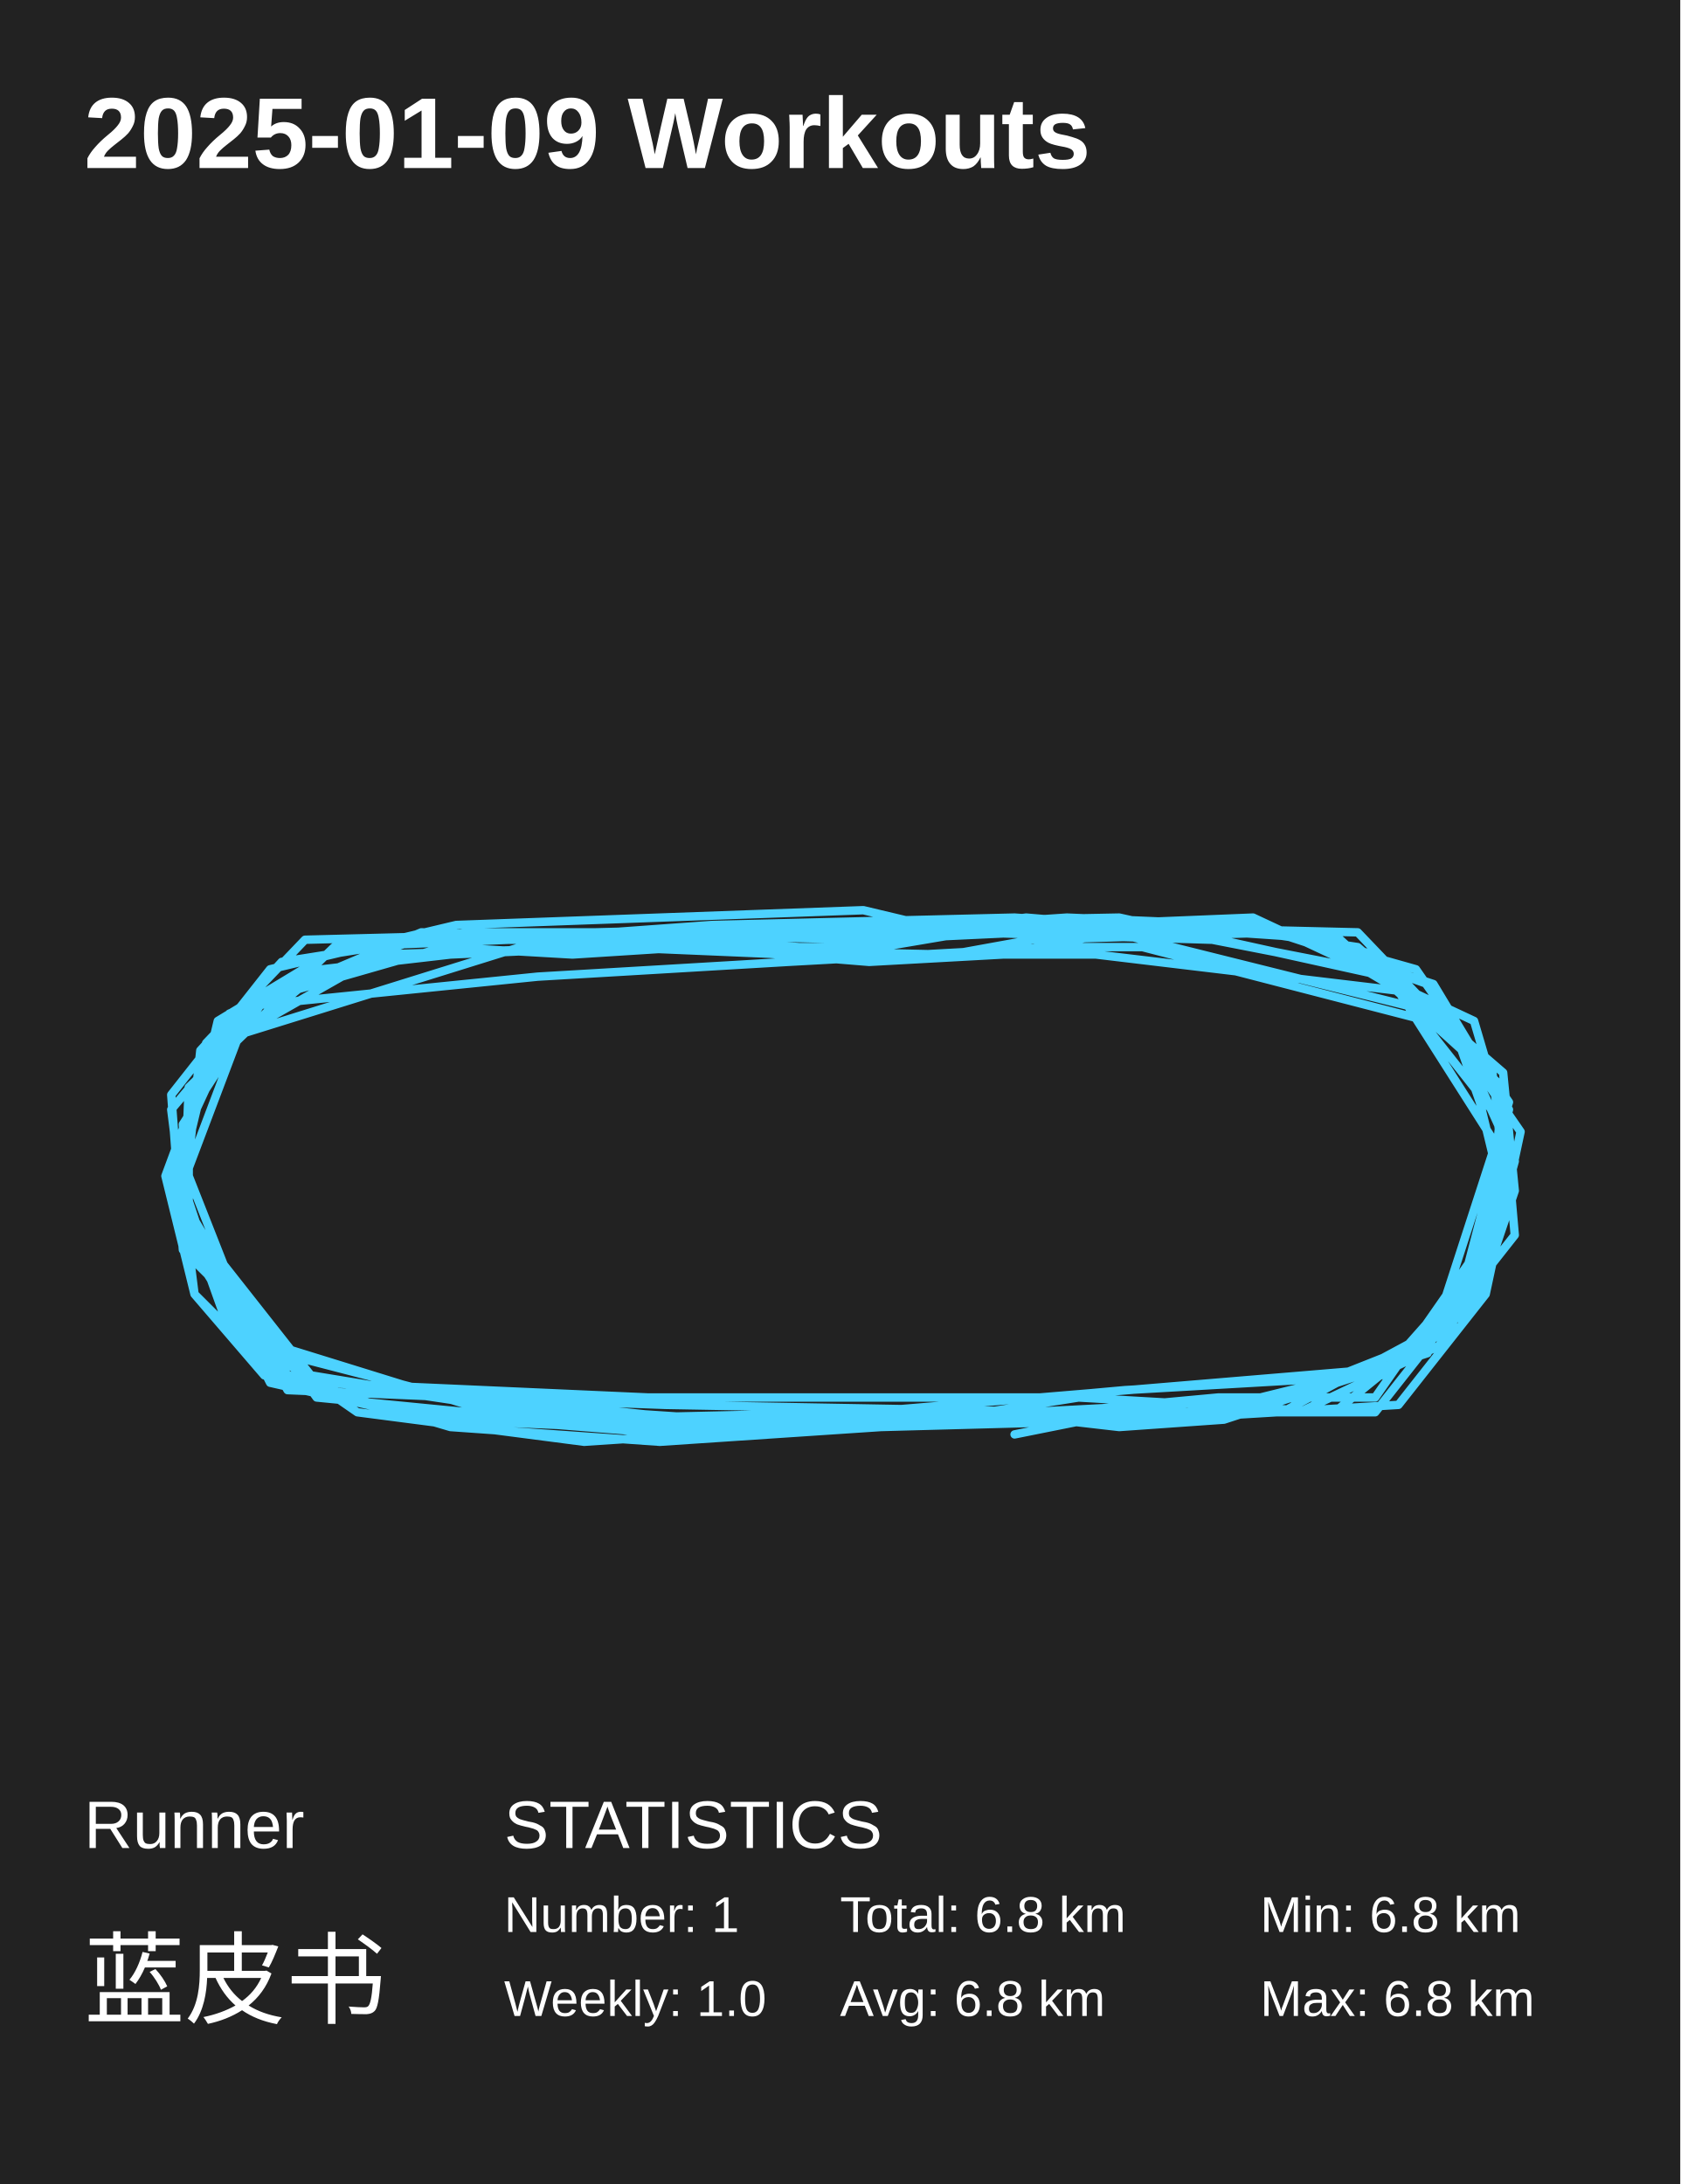
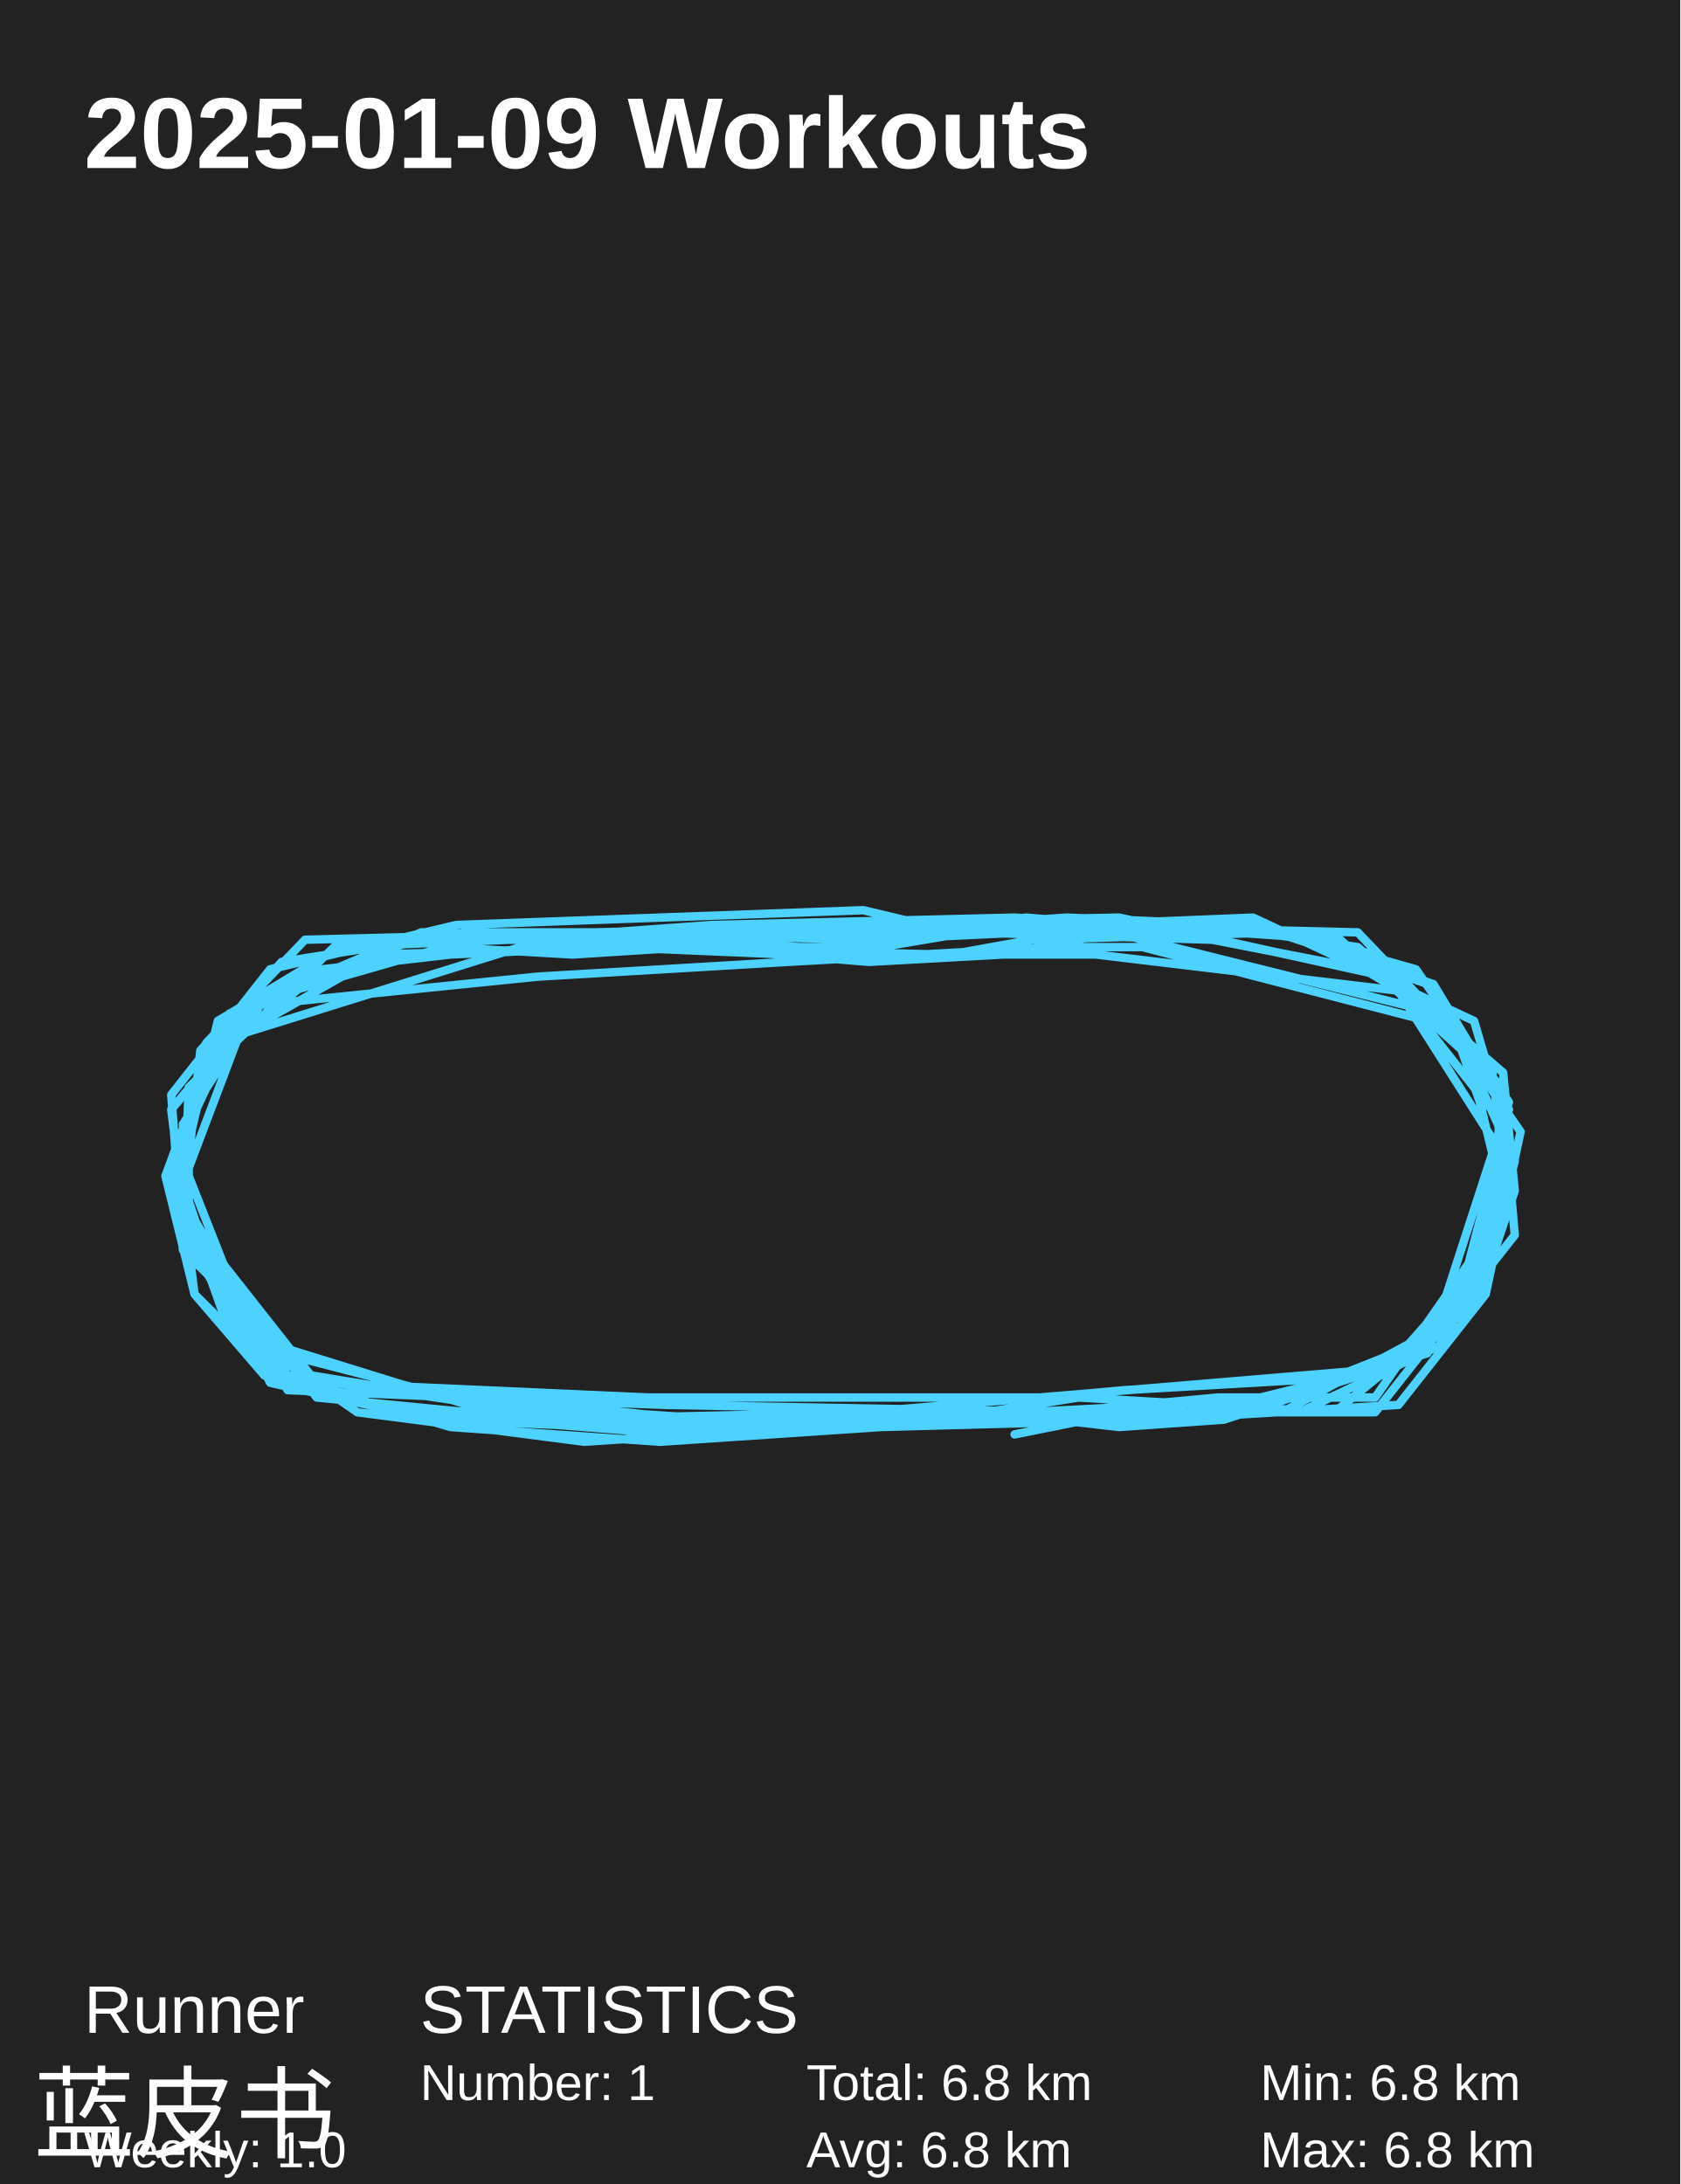
<svg xmlns="http://www.w3.org/2000/svg" baseProfile="full" height="130mm" version="1.1" viewBox="0,0,100,130" width="100mm">
  <defs />
  <rect fill="#222222" height="130" width="100" x="0" y="0" />
  <text fill="#FFFFFF" style="font-size:6px; font-family:Arial; font-weight:bold;" x="5" y="10">2025-01-09 Workouts</text>
-   <text fill="#FFFFFF" style="font-size:4px; font-family:Arial" x="5" y="110">Runner</text>
-   <text fill="#FFFFFF" style="font-size:6px; font-family:Arial" x="5" y="120">蓝皮书</text>
-   <text fill="#FFFFFF" style="font-size:4px; font-family:Arial" x="30" y="110">STATISTICS</text>
-   <text fill="#FFFFFF" style="font-size:3px; font-family:Arial" x="30" y="115">Number: 1</text>
-   <text fill="#FFFFFF" style="font-size:3px; font-family:Arial" x="30" y="120">Weekly: 1.0</text>
-   <text fill="#FFFFFF" style="font-size:3px; font-family:Arial" x="50" y="115">Total: 6.8 km</text>
-   <text fill="#FFFFFF" style="font-size:3px; font-family:Arial" x="50" y="120">Avg: 6.8 km</text>
-   <text fill="#FFFFFF" style="font-size:3px; font-family:Arial" x="75" y="115">Min: 6.8 km</text>
-   <text fill="#FFFFFF" style="font-size:3px; font-family:Arial" x="75" y="120">Max: 6.8 km</text>
+   <text fill="#FFFFFF" style="font-size:4px; font-family:Arial" x="5" y="121">Runner</text>
+   <text fill="#FFFFFF" style="font-size:6px; font-family:Arial" x="2" y="128">蓝皮书</text>
+   <text fill="#FFFFFF" style="font-size:4px; font-family:Arial" x="25" y="121">STATISTICS</text>
+   <text fill="#FFFFFF" style="font-size:3px; font-family:Arial" x="25" y="125">Number: 1</text>
+   <text fill="#FFFFFF" style="font-size:3px; font-family:Arial" x="5" y="129">Weekly: 1.0</text>
+   <text fill="#FFFFFF" style="font-size:3px; font-family:Arial" x="48" y="125">Total: 6.8 km</text>
+   <text fill="#FFFFFF" style="font-size:3px; font-family:Arial" x="48" y="129">Avg: 6.8 km</text>
+   <text fill="#FFFFFF" style="font-size:3px; font-family:Arial" x="75" y="125">Min: 6.8 km</text>
+   <text fill="#FFFFFF" style="font-size:3px; font-family:Arial" x="75" y="129">Max: 6.8 km</text>
  <polyline fill="none" points="60.385,85.382 66.962,84.063 81.846,84.063 90.154,73.516 89.462,65.605 86.692,61.211 68.0,56.376 62.808,56.376 46.885,57.255 32.0,58.134 14.692,59.892 11.231,65.166 11.231,73.955 16.423,81.866 26.808,84.942 39.269,85.821 52.423,84.942 68.692,84.503 83.231,83.624 88.423,77.032 90.5,67.363 85.654,60.332 66.269,55.497 59.692,56.816 51.731,57.255 41.0,56.376 34.077,56.816 26.462,56.376 15.731,59.453 10.885,66.924 11.231,72.637 18.846,83.184 32.346,84.503 38.577,84.503 50.0,84.503 59.346,84.063 76.308,84.063 87.731,77.911 90.154,69.121 86.346,60.771 81.154,57.695 72.154,55.937 57.615,55.497 52.423,56.376 47.577,56.376 41.346,55.937 24.731,55.937 15.038,59.453 10.885,70.44 13.654,78.79 21.269,84.063 34.769,85.821 47.923,84.942 58.654,84.063 64.192,83.184 79.423,84.063 88.077,77.032 90.154,70.879 89.462,63.847 80.808,56.376 74.923,55.497 66.269,55.058 61.077,54.618 54.154,55.497 44.115,55.937 30.962,56.376 12.615,62.089 10.885,69.121 15.731,81.426 23.692,84.063 40.308,85.382 62.808,84.503 66.615,84.942 72.846,84.503 84.962,80.547 89.808,65.605 84.962,58.574 76.308,55.497 61.423,55.937 56.577,56.816 46.885,56.816 36.5,56.376 26.808,56.816 19.192,57.695 13.308,62.529 9.846,70 16.077,82.305 25.769,84.503 36.154,84.942 48.962,84.942 58.308,84.503 72.5,83.184 81.846,83.184 89.808,71.758 88.769,63.408 83.577,59.013 65.231,56.816 56.231,56.816 36.154,56.376 22.654,56.816 12.615,62.529 9.846,70 11.577,77.032 16.423,81.866 45.5,84.942 58.654,84.063 77.346,84.063 85.654,80.108 89.808,71.758 89.115,66.484 82.538,58.134 66.615,54.618 44.115,55.058 32.346,55.937 24.385,55.937 15.385,59.892 10.192,66.045 11.577,77.032 15.731,81.866 44.462,84.942 77.692,83.184 84.615,79.668 87.385,77.471 89.115,68.242 81.846,56.816 73.885,55.058 63.5,54.618 44.115,55.937 35.462,55.497 18.154,55.937 12.269,62.089 10.192,70.44 17.115,82.745 27.5,83.184 39.615,83.624 64.192,84.063 71.462,84.063 83.923,80.987 88.769,73.516 89.462,65.166 84.269,57.695 74.923,55.058 61.077,55.497 51.731,55.937 33.038,55.497 20.231,56.376 12.962,60.771 10.538,70.879 17.115,81.866 28.885,83.624 36.5,84.063 43.077,84.503 63.846,84.503 74.577,84.063 85.308,79.668 89.462,71.318 88.077,65.605 86.692,61.65 80.808,55.497 62.462,55.058 52.769,55.058 35.462,55.497 27.846,55.497 16.769,57.255 11.923,62.529 10.885,72.197 18.5,81.866 37.192,84.942 50.692,84.942 69.385,84.503 75.269,83.624 86.346,79.229 89.808,66.045 85.308,58.574 74.577,55.058 56.923,55.497 51.385,54.179 27.154,55.058 16.077,57.695 10.192,65.166 10.885,74.395 18.846,82.305 38.577,83.184 45.154,83.184 62.115,83.184 66.962,82.745 82.192,81.866 88.423,74.834 89.462,64.726 79.769,55.937 60.385,54.618 42.385,55.058 30.269,55.937 19.885,56.376 11.231,64.726 10.885,73.516 15.038,80.108 32.0,84.503 51.385,84.063 82.885,81.426 88.769,74.395 89.808,67.803 87.731,60.771 74.577,54.618 63.846,55.058 39.269,55.937 25.077,55.497 13.654,60.332 10.192,69.561 13.654,79.229 27.846,83.624 37.192,84.503" stroke="#4DD2FF" stroke-linecap="round" stroke-linejoin="round" stroke-width="0.5" />
</svg>
